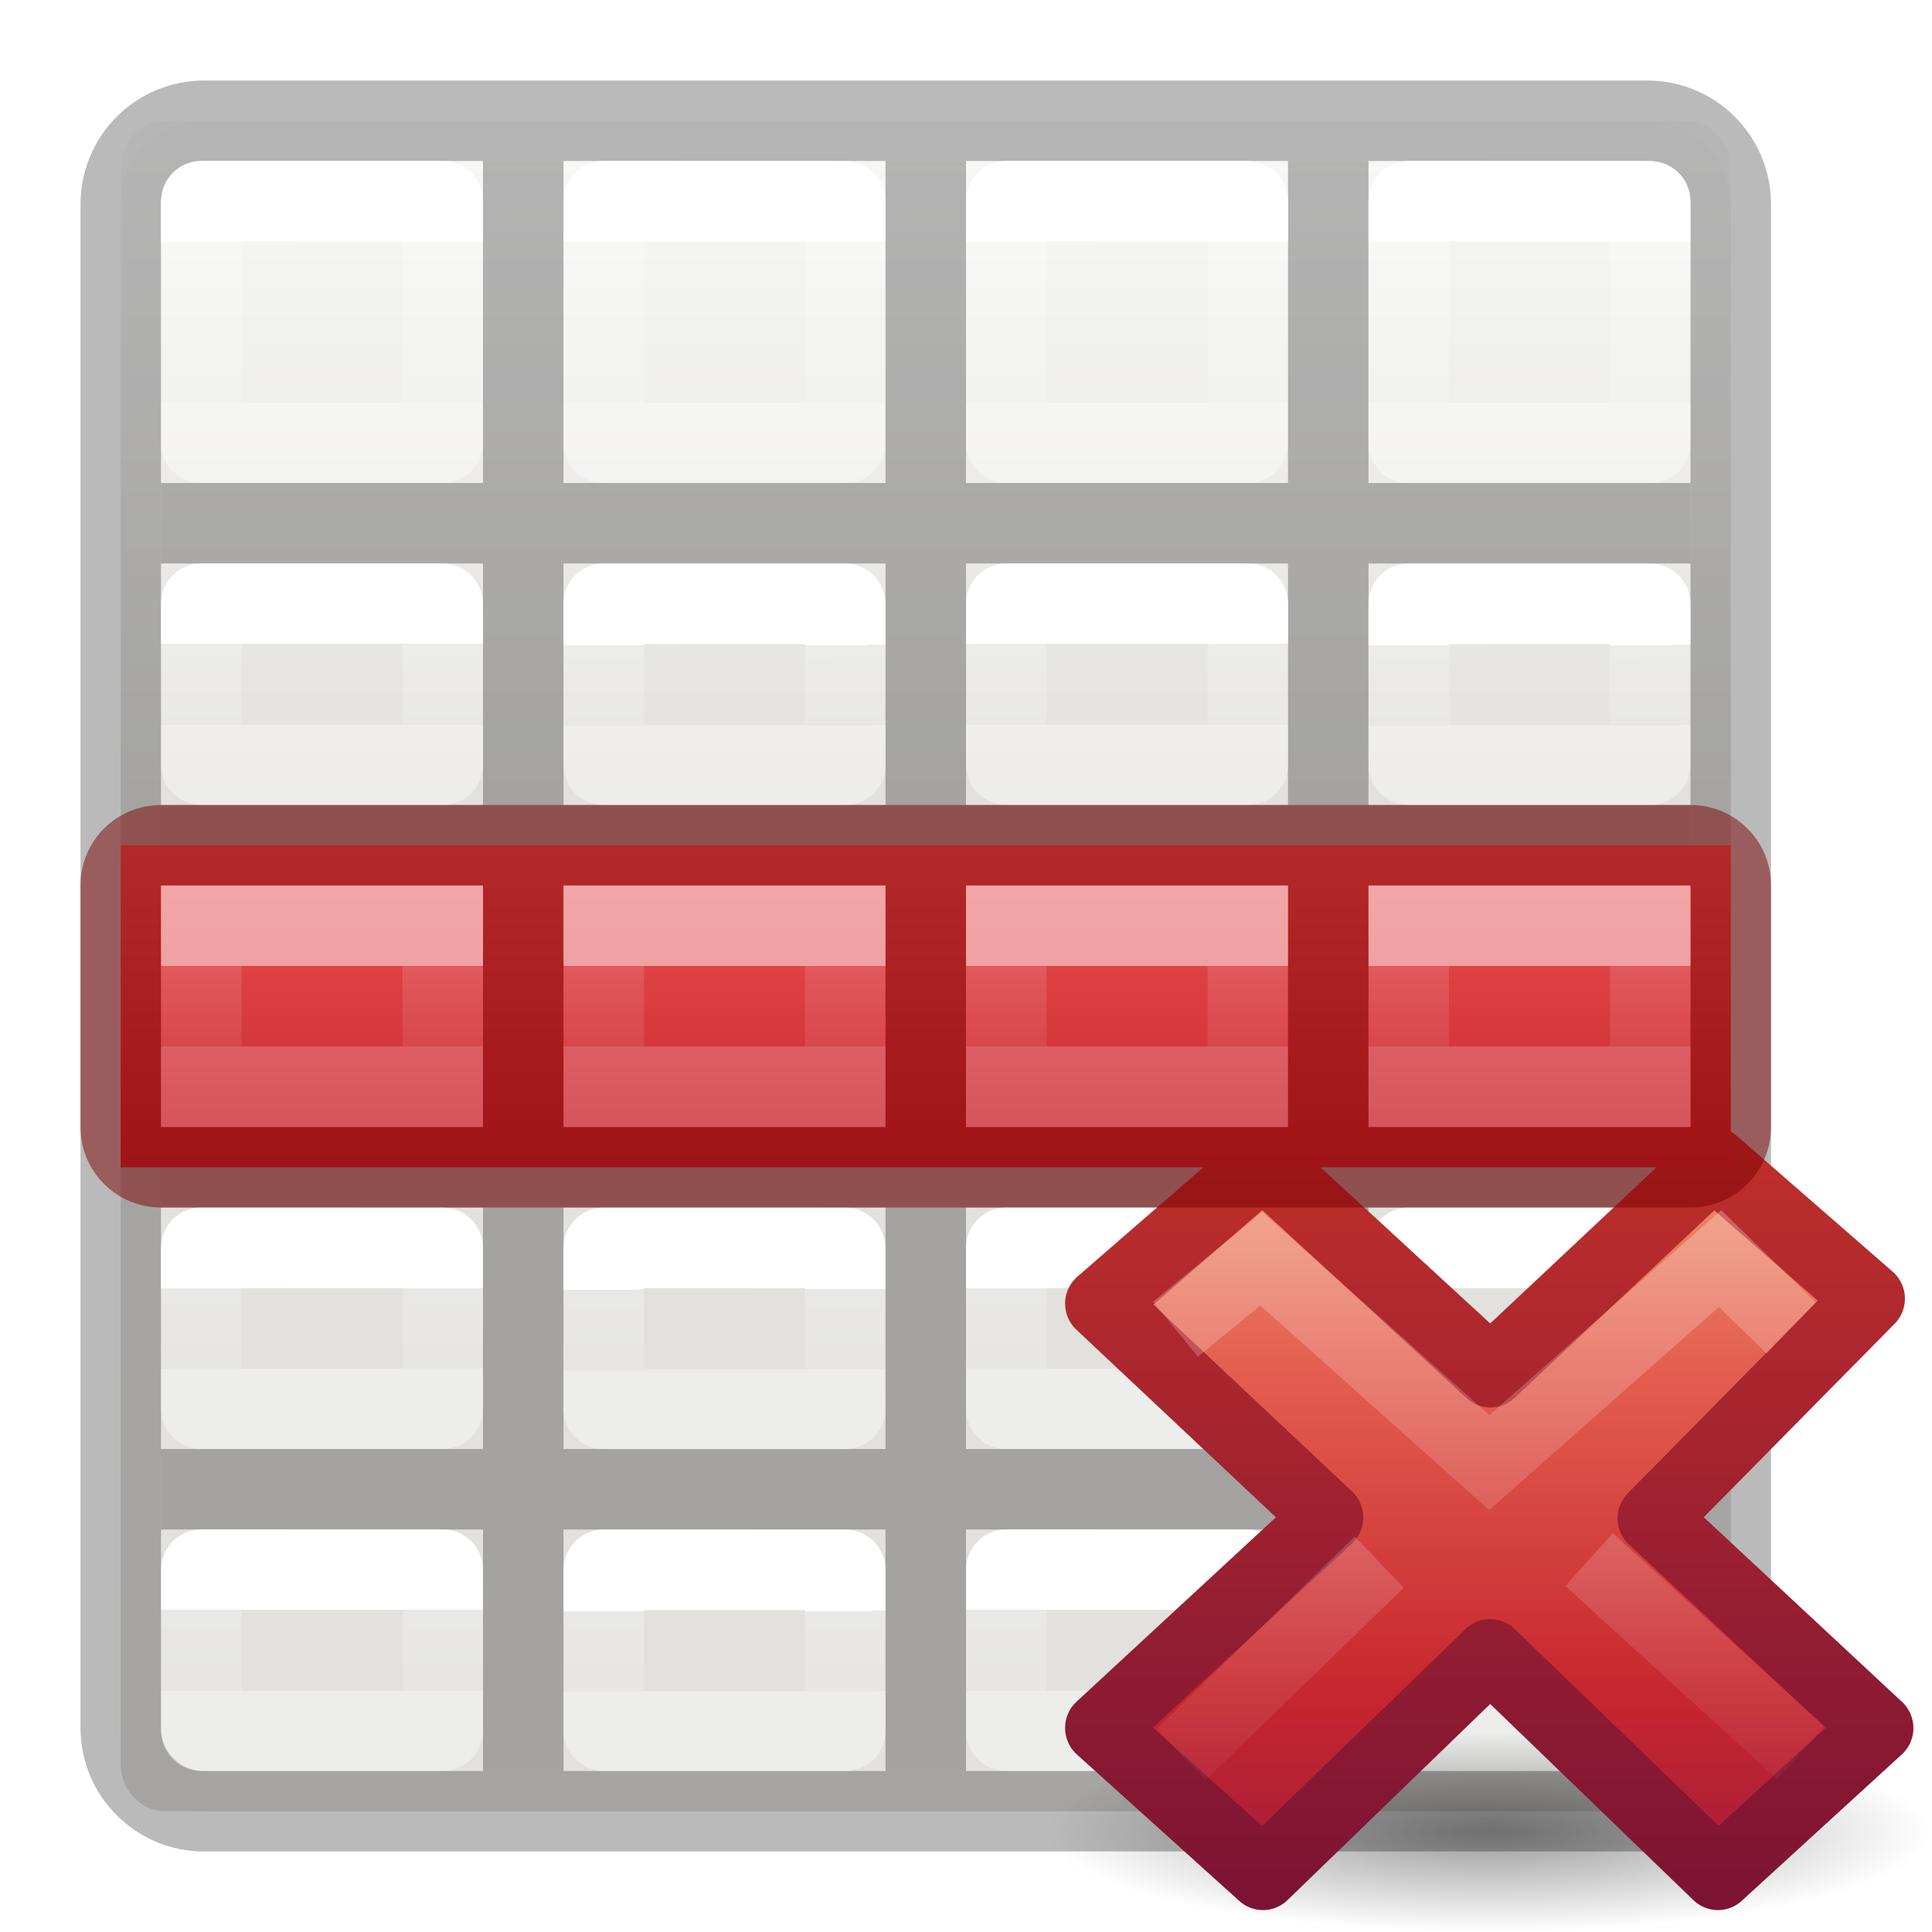
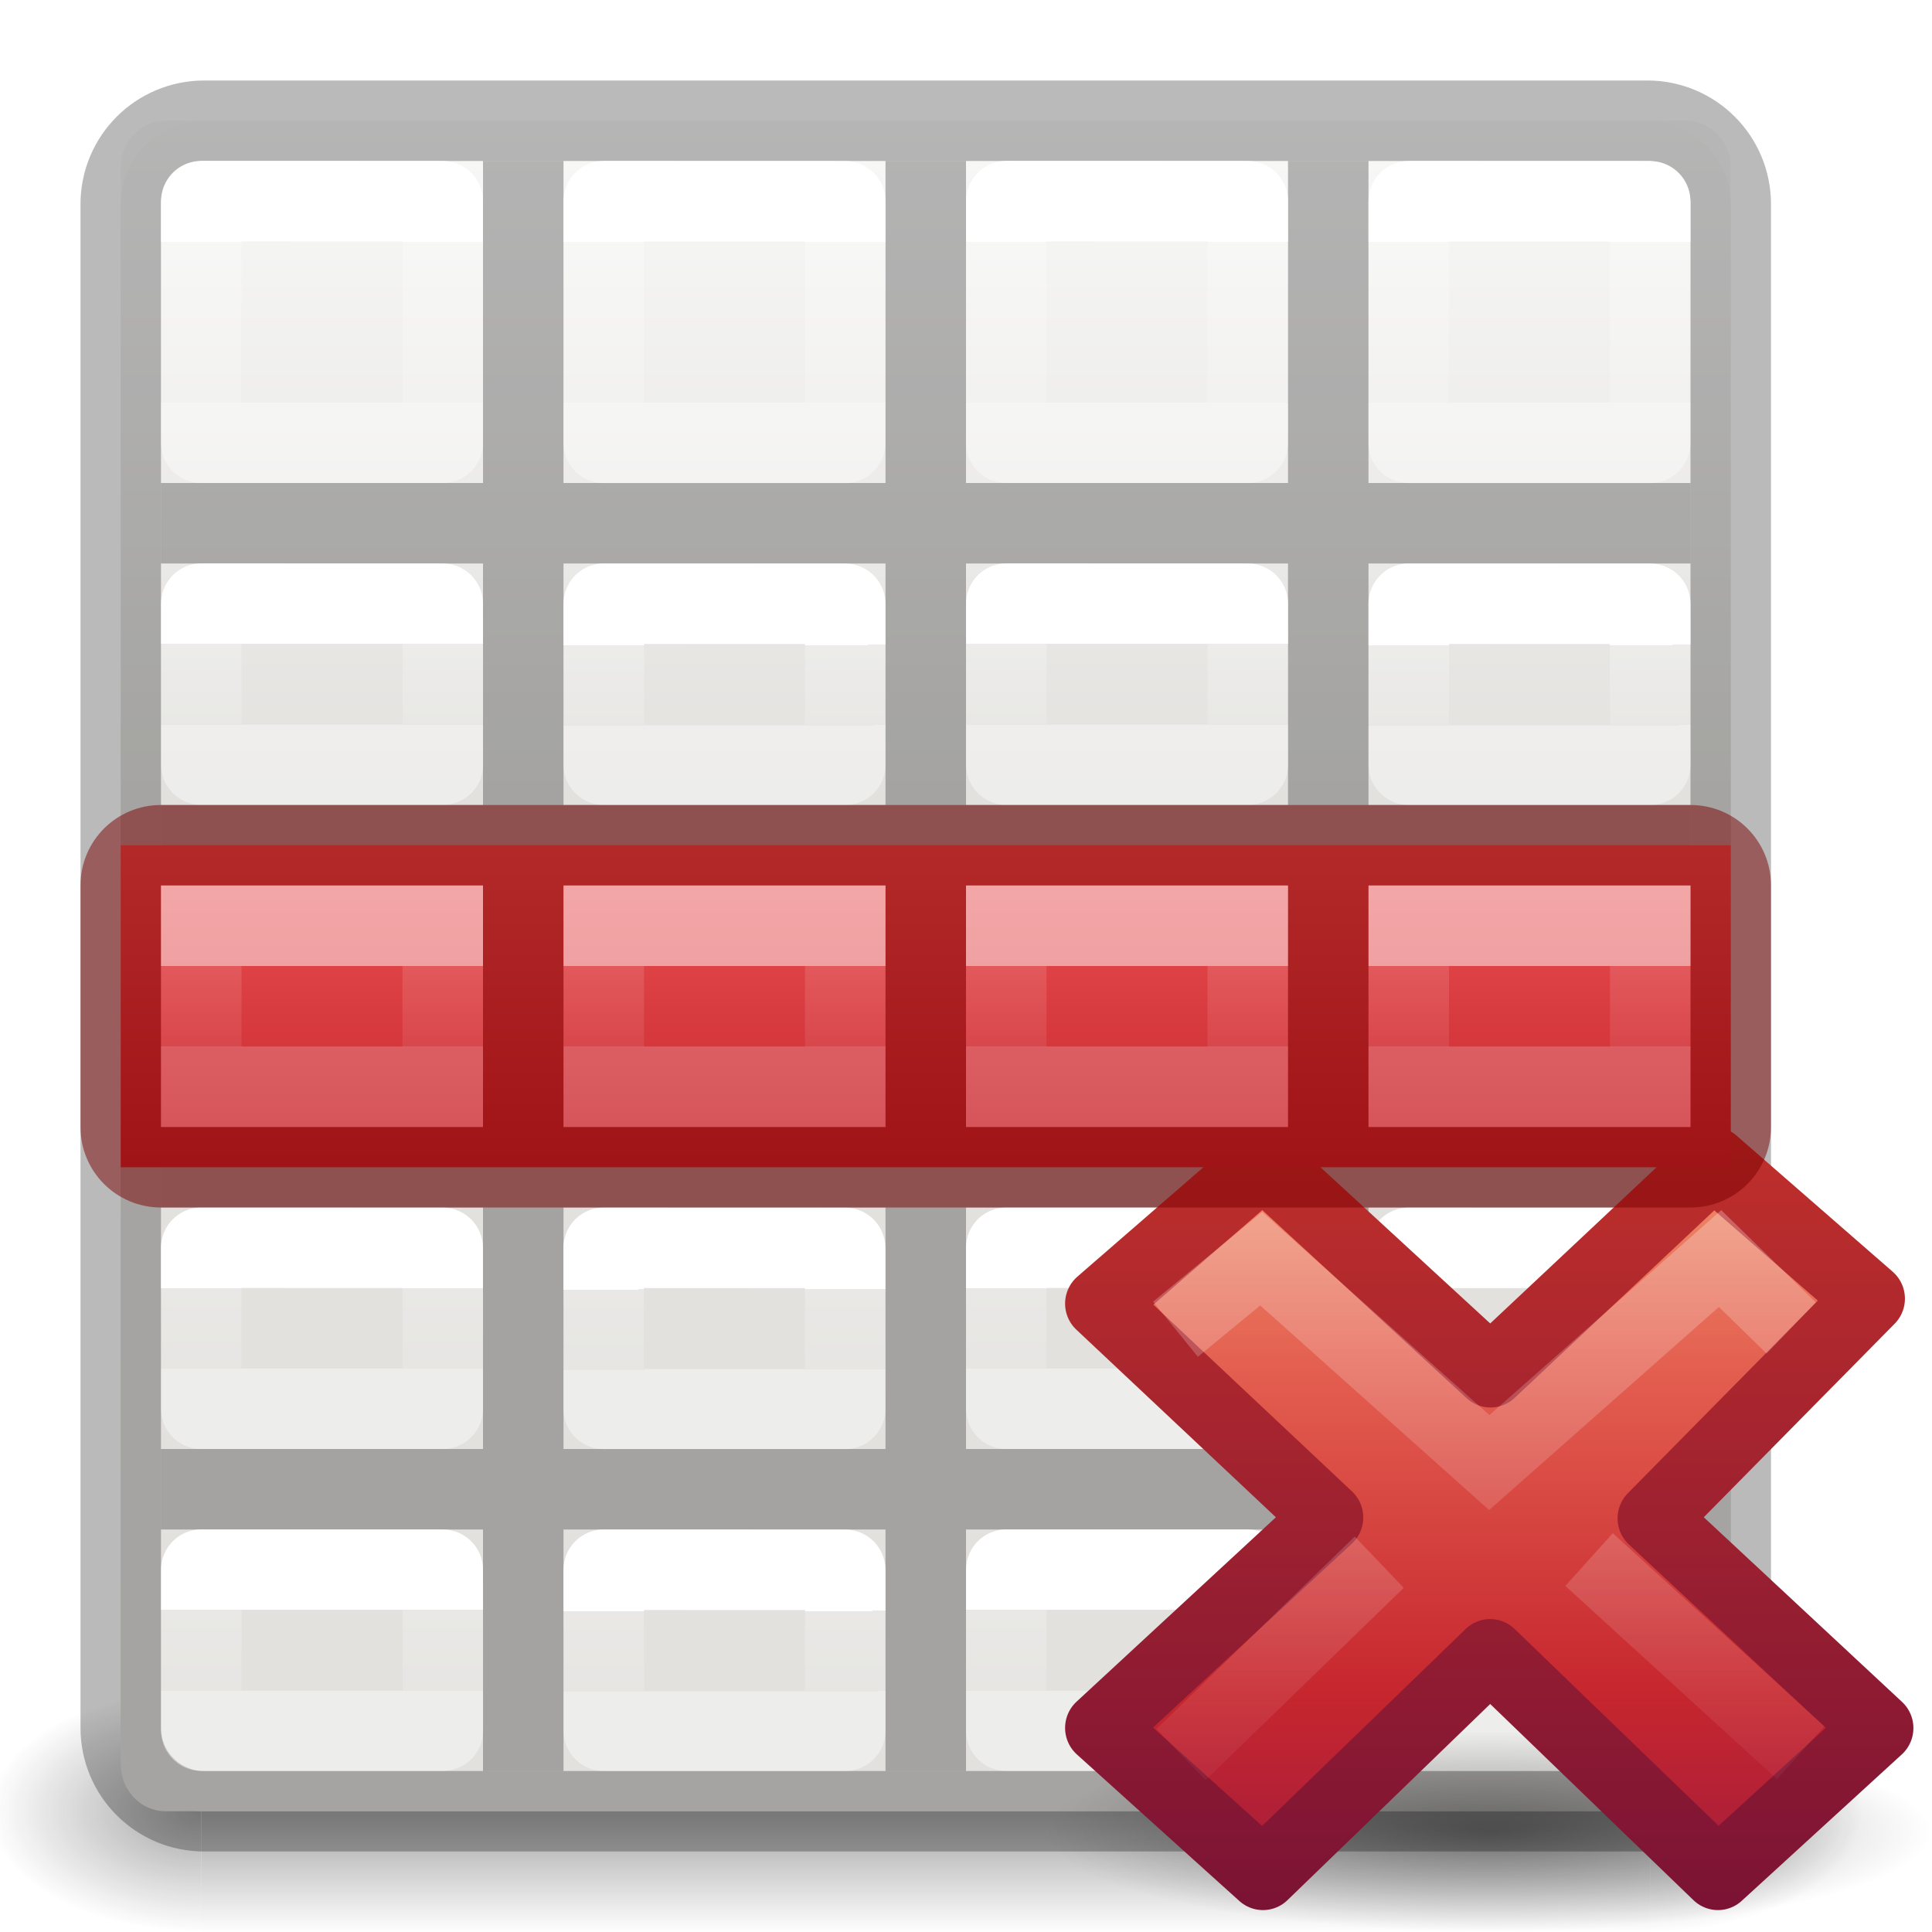
<svg xmlns="http://www.w3.org/2000/svg" xmlns:xlink="http://www.w3.org/1999/xlink" height="24" width="24">
-   <linearGradient id="a" gradientTransform="matrix(.4848361 0 0 .5270602 4.833398 -.398827)" gradientUnits="userSpaceOnUse" x1="24.06" x2="24.06" xlink:href="#G" y1="6.451" y2="10.246" />
-   <linearGradient id="b" gradientTransform="matrix(.4848361 0 0 .5270602 9.834648 -.400235)" gradientUnits="userSpaceOnUse" x1="24.06" x2="24.06" xlink:href="#G" y1="6.451" y2="10.246" />
-   <linearGradient id="c" gradientTransform="matrix(.4848361 0 0 .5270602 14.8334 -.398827)" gradientUnits="userSpaceOnUse" x1="24.06" x2="24.06" xlink:href="#G" y1="6.451" y2="10.246" />
-   <linearGradient id="d" gradientTransform="matrix(.4848361 0 0 .5270602 -.165352 4.599765)" gradientUnits="userSpaceOnUse" x1="24.06" x2="24.06" xlink:href="#G" y1="6.451" y2="8.349" />
-   <linearGradient id="e" gradientTransform="matrix(.4848361 0 0 .5270602 4.833398 4.601173)" gradientUnits="userSpaceOnUse" x1="24.06" x2="24.063" xlink:href="#G" y1="6.451" y2="8.346" />
-   <linearGradient id="f" gradientTransform="matrix(.4848361 0 0 .5270602 9.834648 4.599765)" gradientUnits="userSpaceOnUse" x1="24.06" x2="24.06" xlink:href="#G" y1="6.451" y2="8.349" />
-   <linearGradient id="g" gradientTransform="matrix(.4848361 0 0 .5270602 14.8334 4.601173)" gradientUnits="userSpaceOnUse" x1="24.06" x2="24.063" xlink:href="#G" y1="6.451" y2="8.346" />
-   <linearGradient id="h" gradientTransform="matrix(.4848361 0 0 .5270602 -.166602 8.601173)" gradientUnits="userSpaceOnUse" x1="24.06" x2="24.06" xlink:href="#G" y1="6.451" y2="8.349" />
-   <linearGradient id="i" gradientTransform="matrix(.4848361 0 0 .5270602 4.832148 8.602581)" gradientUnits="userSpaceOnUse" x1="24.06" x2="24.063" xlink:href="#G" y1="6.451" y2="8.346" />
-   <linearGradient id="j" gradientTransform="matrix(.4848361 0 0 .5270602 9.833398 8.601173)" gradientUnits="userSpaceOnUse" x1="24.06" x2="24.06" xlink:href="#G" y1="6.451" y2="8.349" />
-   <linearGradient id="k" gradientTransform="matrix(.4848361 0 0 .5270602 14.83215 8.602581)" gradientUnits="userSpaceOnUse" x1="24.06" x2="24.063" xlink:href="#G" y1="6.451" y2="8.346" />
-   <linearGradient id="l" gradientTransform="matrix(.4848361 0 0 .5270602 -.166602 12.60117)" gradientUnits="userSpaceOnUse" x1="24.06" x2="24.06" xlink:href="#G" y1="6.451" y2="8.349" />
-   <linearGradient id="m" gradientTransform="matrix(.4848361 0 0 .5270602 4.832148 12.60258)" gradientUnits="userSpaceOnUse" x1="24.06" x2="24.063" xlink:href="#G" y1="6.451" y2="8.346" />
-   <linearGradient id="n" gradientTransform="matrix(.4848361 0 0 .5270602 9.833398 12.60117)" gradientUnits="userSpaceOnUse" x1="24.06" x2="24.06" xlink:href="#G" y1="6.451" y2="8.349" />
-   <linearGradient id="o" gradientTransform="matrix(.4848361 0 0 .5270602 14.83215 12.60258)" gradientUnits="userSpaceOnUse" x1="24.06" x2="24.063" xlink:href="#G" y1="6.451" y2="8.346" />
-   <linearGradient id="p" gradientTransform="matrix(.4848361 0 0 .5270602 -.165352 16.59977)" gradientUnits="userSpaceOnUse" x1="24.06" x2="24.06" xlink:href="#G" y1="6.451" y2="8.349" />
-   <linearGradient id="q" gradientTransform="matrix(.4848361 0 0 .5270602 4.833398 16.60118)" gradientUnits="userSpaceOnUse" x1="24.06" x2="24.063" xlink:href="#G" y1="6.451" y2="8.346" />
-   <linearGradient id="r" gradientTransform="matrix(.4848361 0 0 .5270602 9.834648 16.59977)" gradientUnits="userSpaceOnUse" x1="24.06" x2="24.06" xlink:href="#G" y1="6.451" y2="8.349" />
-   <linearGradient id="s" gradientTransform="matrix(.4848361 0 0 .5270602 14.8334 16.60118)" gradientUnits="userSpaceOnUse" x1="24.06" x2="24.063" xlink:href="#G" y1="6.451" y2="8.346" />
-   <radialGradient id="t" cx="11.031" cy="17.125" gradientTransform="matrix(.6362388 0 0 .1431537 8.98149 18.44901)" gradientUnits="userSpaceOnUse" r="9.844">
+   <radialGradient id="a" cx="4.993" cy="43.5" gradientTransform="matrix(2.003784 0 0 1.4 33.93813 -17.40003)" gradientUnits="userSpaceOnUse" r="2.5" xlink:href="#b" />
+   <linearGradient id="b">
+     <stop offset="0" stop-color="#181818" />
+     <stop offset="1" stop-color="#181818" stop-opacity="0" />
+   </linearGradient>
+   <radialGradient id="c" cx="4.993" cy="43.5" gradientTransform="matrix(-2.003784 0 0 -1.4 19.76187 104.4)" gradientUnits="userSpaceOnUse" r="2.5" xlink:href="#b" />
+   <linearGradient id="d" gradientTransform="matrix(1.007364 0 0 1 -.323637 0)" gradientUnits="userSpaceOnUse" x1="25.058" x2="25.058" y1="47.028" y2="39.999">
+     <stop offset="0" stop-color="#181818" stop-opacity="0" />
+     <stop offset=".5" stop-color="#181818" />
+     <stop offset="1" stop-color="#181818" stop-opacity="0" />
+   </linearGradient>
+   <linearGradient id="e" gradientTransform="matrix(.4848361 0 0 .5270602 4.833398 -.398827)" gradientUnits="userSpaceOnUse" x1="24.06" x2="24.06" xlink:href="#K" y1="6.451" y2="10.246" />
+   <linearGradient id="f" gradientTransform="matrix(.4848361 0 0 .5270602 9.834648 -.400235)" gradientUnits="userSpaceOnUse" x1="24.06" x2="24.06" xlink:href="#K" y1="6.451" y2="10.246" />
+   <linearGradient id="g" gradientTransform="matrix(.4848361 0 0 .5270602 14.8334 -.398827)" gradientUnits="userSpaceOnUse" x1="24.06" x2="24.06" xlink:href="#K" y1="6.451" y2="10.246" />
+   <linearGradient id="h" gradientTransform="matrix(.4848361 0 0 .5270602 -.165352 4.599765)" gradientUnits="userSpaceOnUse" x1="24.06" x2="24.06" xlink:href="#K" y1="6.451" y2="8.349" />
+   <linearGradient id="i" gradientTransform="matrix(.4848361 0 0 .5270602 4.833398 4.601173)" gradientUnits="userSpaceOnUse" x1="24.06" x2="24.063" xlink:href="#K" y1="6.451" y2="8.346" />
+   <linearGradient id="j" gradientTransform="matrix(.4848361 0 0 .5270602 9.834648 4.599765)" gradientUnits="userSpaceOnUse" x1="24.06" x2="24.06" xlink:href="#K" y1="6.451" y2="8.349" />
+   <linearGradient id="k" gradientTransform="matrix(.4848361 0 0 .5270602 14.8334 4.601173)" gradientUnits="userSpaceOnUse" x1="24.06" x2="24.063" xlink:href="#K" y1="6.451" y2="8.346" />
+   <linearGradient id="l" gradientTransform="matrix(.4848361 0 0 .5270602 -.166602 8.601173)" gradientUnits="userSpaceOnUse" x1="24.06" x2="24.06" xlink:href="#K" y1="6.451" y2="8.349" />
+   <linearGradient id="m" gradientTransform="matrix(.4848361 0 0 .5270602 4.832148 8.602581)" gradientUnits="userSpaceOnUse" x1="24.06" x2="24.063" xlink:href="#K" y1="6.451" y2="8.346" />
+   <linearGradient id="n" gradientTransform="matrix(.4848361 0 0 .5270602 9.833398 8.601173)" gradientUnits="userSpaceOnUse" x1="24.06" x2="24.06" xlink:href="#K" y1="6.451" y2="8.349" />
+   <linearGradient id="o" gradientTransform="matrix(.4848361 0 0 .5270602 14.83215 8.602581)" gradientUnits="userSpaceOnUse" x1="24.06" x2="24.063" xlink:href="#K" y1="6.451" y2="8.346" />
+   <linearGradient id="p" gradientTransform="matrix(.4848361 0 0 .5270602 -.166602 12.60117)" gradientUnits="userSpaceOnUse" x1="24.06" x2="24.06" xlink:href="#K" y1="6.451" y2="8.349" />
+   <linearGradient id="q" gradientTransform="matrix(.4848361 0 0 .5270602 4.832148 12.60258)" gradientUnits="userSpaceOnUse" x1="24.06" x2="24.063" xlink:href="#K" y1="6.451" y2="8.346" />
+   <linearGradient id="r" gradientTransform="matrix(.4848361 0 0 .5270602 9.833398 12.60117)" gradientUnits="userSpaceOnUse" x1="24.06" x2="24.06" xlink:href="#K" y1="6.451" y2="8.349" />
+   <linearGradient id="s" gradientTransform="matrix(.4848361 0 0 .5270602 14.83215 12.60258)" gradientUnits="userSpaceOnUse" x1="24.06" x2="24.063" xlink:href="#K" y1="6.451" y2="8.346" />
+   <linearGradient id="t" gradientTransform="matrix(.4848361 0 0 .5270602 -.165352 16.59977)" gradientUnits="userSpaceOnUse" x1="24.06" x2="24.06" xlink:href="#K" y1="6.451" y2="8.349" />
+   <linearGradient id="u" gradientTransform="matrix(.4848361 0 0 .5270602 4.833398 16.60118)" gradientUnits="userSpaceOnUse" x1="24.06" x2="24.063" xlink:href="#K" y1="6.451" y2="8.346" />
+   <linearGradient id="v" gradientTransform="matrix(.4848361 0 0 .5270602 9.834648 16.59977)" gradientUnits="userSpaceOnUse" x1="24.06" x2="24.06" xlink:href="#K" y1="6.451" y2="8.349" />
+   <linearGradient id="w" gradientTransform="matrix(.4848361 0 0 .5270602 14.8334 16.60118)" gradientUnits="userSpaceOnUse" x1="24.06" x2="24.063" xlink:href="#K" y1="6.451" y2="8.346" />
+   <radialGradient id="x" cx="11.031" cy="17.125" gradientTransform="matrix(.6362388 0 0 .1431537 8.98149 18.44901)" gradientUnits="userSpaceOnUse" r="9.844">
    <stop offset="0" />
    <stop offset="1" stop-opacity="0" />
  </radialGradient>
-   <linearGradient id="u" gradientTransform="matrix(.5789473 0 0 .5555556 34.07464 10.49673)" gradientUnits="userSpaceOnUse" x1="11.192" x2="11.192" y1="-.741" y2="30.298">
+   <linearGradient id="y" gradientTransform="matrix(.5789473 0 0 .5555556 34.07464 10.49673)" gradientUnits="userSpaceOnUse" x1="11.192" x2="11.192" y1="-.741" y2="30.298">
    <stop offset="0" stop-color="#f8b17e" />
    <stop offset=".312" stop-color="#e35d4f" />
    <stop offset=".571" stop-color="#c6262e" />
    <stop offset="1" stop-color="#690b54" />
  </linearGradient>
-   <linearGradient id="v" gradientUnits="userSpaceOnUse" x1="41.225" x2="41.225" y1="23.238" y2="7.39">
+   <linearGradient id="z" gradientUnits="userSpaceOnUse" x1="41.225" x2="41.225" y1="23.238" y2="7.39">
    <stop offset="0" stop-color="#791235" />
    <stop offset="1" stop-color="#dd3b27" />
  </linearGradient>
-   <linearGradient id="w" gradientTransform="matrix(.3077295 -.2949794 .3077295 .2949794 25.94484 17.14402)" gradientUnits="userSpaceOnUse" x1="36.011" x2="16.331" xlink:href="#x" y1="13.023" y2="32.702" />
-   <linearGradient id="x">
+   <linearGradient id="A" gradientTransform="matrix(.3077295 -.2949794 .3077295 .2949794 25.94484 17.14402)" gradientUnits="userSpaceOnUse" x1="36.011" x2="16.331" xlink:href="#B" y1="13.023" y2="32.702" />
+   <linearGradient id="B">
    <stop offset="0" stop-color="#fff" stop-opacity=".702" />
    <stop offset="1" stop-color="#fff" stop-opacity="0" />
  </linearGradient>
-   <linearGradient id="y" gradientTransform="matrix(.3077295 -.2949794 .3077295 .2949794 25.63463 17.29286)" gradientUnits="userSpaceOnUse" x1="28.449" x2="16.331" xlink:href="#x" y1="20.584" y2="32.702" />
-   <linearGradient id="z" gradientUnits="userSpaceOnUse" x1="10.5" x2="10.5" y1="10.5" y2="14.5">
+   <linearGradient id="C" gradientTransform="matrix(.3077295 -.2949794 .3077295 .2949794 25.63463 17.29286)" gradientUnits="userSpaceOnUse" x1="28.449" x2="16.331" xlink:href="#B" y1="20.584" y2="32.702" />
+   <linearGradient id="D" gradientUnits="userSpaceOnUse" x1="10.5" x2="10.5" y1="10.5" y2="14.5">
    <stop offset="0" stop-color="#ed5353" />
    <stop offset="1" stop-color="#c6262e" />
  </linearGradient>
-   <linearGradient id="A" gradientTransform="translate(16 10)" gradientUnits="userSpaceOnUse" x1="3" x2="3" xlink:href="#B" y1="2" y2="3" />
-   <linearGradient id="B" gradientTransform="matrix(0 -.5372 .57682 0 -15.997 19.866)" gradientUnits="userSpaceOnUse" x1="30.655" x2="30.828" y1="65.687" y2="48.688">
+   <linearGradient id="E" gradientTransform="translate(16 10)" gradientUnits="userSpaceOnUse" x1="3" x2="3" xlink:href="#F" y1="2" y2="3" />
+   <linearGradient id="F" gradientTransform="matrix(0 -.5372 .57682 0 -15.997 19.866)" gradientUnits="userSpaceOnUse" x1="30.655" x2="30.828" y1="65.687" y2="48.688">
    <stop offset="0" stop-color="#fff" />
    <stop offset="0" stop-color="#fff" stop-opacity=".235" />
    <stop offset="1" stop-color="#fff" stop-opacity=".157" />
    <stop offset="1" stop-color="#fff" stop-opacity=".392" />
  </linearGradient>
-   <linearGradient id="C" gradientTransform="translate(11 10)" gradientUnits="userSpaceOnUse" x1="3" x2="3" xlink:href="#B" y1="2" y2="3" />
-   <linearGradient id="D" gradientTransform="translate(6 10)" gradientUnits="userSpaceOnUse" x1="3" x2="3" xlink:href="#B" y1="2" y2="3" />
-   <linearGradient id="E" gradientTransform="translate(1 10)" gradientUnits="userSpaceOnUse" x1="3" x2="3" xlink:href="#B" y1="2" y2="3" />
-   <linearGradient id="F" gradientTransform="matrix(.4692315 0 0 .4724335 .238446 -.625575)" gradientUnits="userSpaceOnUse" x1="25.132" x2="25.132" xlink:href="#I" y1="15.5" y2="48.396" />
-   <linearGradient id="G" gradientTransform="matrix(.4848361 0 0 .5270602 -.165352 -.400235)" gradientUnits="userSpaceOnUse" x1="24.06" x2="24.06" y1="6.451" y2="10.246">
+   <linearGradient id="G" gradientTransform="translate(11 10)" gradientUnits="userSpaceOnUse" x1="3" x2="3" xlink:href="#F" y1="2" y2="3" />
+   <linearGradient id="H" gradientTransform="translate(6 10)" gradientUnits="userSpaceOnUse" x1="3" x2="3" xlink:href="#F" y1="2" y2="3" />
+   <linearGradient id="I" gradientTransform="translate(1 10)" gradientUnits="userSpaceOnUse" x1="3" x2="3" xlink:href="#F" y1="2" y2="3" />
+   <linearGradient id="J" gradientTransform="matrix(.4692315 0 0 .4724335 .238446 -.625575)" gradientUnits="userSpaceOnUse" x1="25.132" x2="25.132" xlink:href="#M" y1="15.5" y2="48.396" />
+   <linearGradient id="K" gradientTransform="matrix(.4848361 0 0 .5270602 -.165352 -.400235)" gradientUnits="userSpaceOnUse" x1="24.06" x2="24.06" y1="6.451" y2="10.246">
    <stop offset="0" stop-color="#fff" />
    <stop offset="0" stop-color="#fff" stop-opacity=".235" />
    <stop offset="1" stop-color="#fff" stop-opacity=".157" />
    <stop offset="1" stop-color="#fff" stop-opacity=".392" />
  </linearGradient>
-   <linearGradient id="H" gradientUnits="userSpaceOnUse" x1="11" x2="11" xlink:href="#I" y1="2" y2="22" />
-   <linearGradient id="I" gradientTransform="matrix(.4457699 0 0 .4499366 .801525 -.024539)" gradientUnits="userSpaceOnUse" x1="25.132" x2="25.132" y1="15.5" y2="48.396">
+   <linearGradient id="L" gradientUnits="userSpaceOnUse" x1="11" x2="11" xlink:href="#M" y1="2" y2="22" />
+   <linearGradient id="M" gradientTransform="matrix(.4457699 0 0 .4499366 .801525 -.024539)" gradientUnits="userSpaceOnUse" x1="25.132" x2="25.132" y1="15.5" y2="48.396">
    <stop offset="0" stop-color="#fafafa" />
    <stop offset="1" stop-color="#e2e1de" />
  </linearGradient>
-   <rect fill="url(#F)" height="21" rx=".556" ry=".583" stroke-width="1.051" width="20" x="1.5" y="1.5" />
-   <path d="m2.537 1.5c-.574 0-1.037.463-1.037 1.037v3.627 10.836 4.463c0 .574.463 1.037 1.037 1.037h17.926c.574 0 1.037-.463 1.037-1.037v-4.463-10.836-3.627c0-.574-.463-1.037-1.037-1.037z" fill="url(#H)" stroke="#000" stroke-opacity=".273" />
+   <g opacity=".4" transform="matrix(.5263158 0 0 .4285713 -2.631579 3.857159)">
+     <path d="m43.95 40h5v7h-5z" fill="url(#a)" />
+     <path d="m9.75 47h-5v-7h5z" fill="url(#c)" />
+     <path d="m9.75 40 34.2-0v7l-34.2 0z" fill="url(#d)" stroke-width="1.004" />
+   </g>
+   <rect fill="url(#J)" height="21" rx=".556" ry=".583" stroke-width="1.051" width="20" x="1.5" y="1.5" />
+   <path d="m2.537 1.5c-.574 0-1.037.463-1.037 1.037v3.627 10.836 4.463c0 .574.463 1.037 1.037 1.037h17.926c.574 0 1.037-.463 1.037-1.037v-4.463-10.836-3.627c0-.574-.463-1.037-1.037-1.037z" fill="url(#L)" stroke="#000" stroke-opacity=".273" />
  <path d="m6 2v4h-4v1h4v3h-4v1h4v3h-4v1h4v3h-4v1h4v3h1v-3h4v3h1v-3h4v3h1v-3h4v-1h-4v-3h4v-1h-4v-3h4v-1h-4v-3h4v-1h-4v-4h-1v4h-4v-4h-1v4h-4v-4zm1 5h4v3h-4zm5 0h4v3h-4zm-5 4h4v3h-4zm5 0h4v3h-4zm-5 4h4v3h-4zm5 0h4v3h-4z" fill-opacity=".275" />
  <g fill="none" stroke-linecap="round" stroke-linejoin="round">
-     <path d="m2.501 2.499 2.999.001 0 3h-3z" stroke="url(#G)" />
-     <path d="m7.5 2.5 2.999.001 0 3h-3z" stroke="url(#a)" />
-     <path d="m12.501 2.499 2.999.001 0 3h-3z" stroke="url(#b)" />
-     <path d="m17.5 2.5 2.999.001 0 3h-3z" stroke="url(#c)" />
-     <path d="m2.501 7.499 2.999.001.001 1.999h-3z" stroke="url(#d)" />
-     <path d="m7.5 7.5 2.999.001.001 1.999h-3z" stroke="url(#e)" />
-     <path d="m12.501 7.499 2.999.001.001 1.999h-3z" stroke="url(#f)" />
-     <path d="m17.5 7.5 2.999.001.001 1.999h-3z" stroke="url(#g)" />
-     <path d="m2.5 11.5 2.999.001.001 1.999h-3z" stroke="url(#h)" />
-     <path d="m7.499 11.501 2.999.001.001 1.999h-3z" stroke="url(#i)" />
-     <path d="m12.5 11.5 2.999.001.001 1.999h-3z" stroke="url(#j)" />
-     <path d="m17.499 11.501 2.999.001.001 1.999h-3z" stroke="url(#k)" />
-     <path d="m2.5 15.5 2.999.001.001 1.999h-3z" stroke="url(#l)" />
-     <path d="m7.499 15.501 2.999.001.001 1.999h-3z" stroke="url(#m)" />
-     <path d="m12.5 15.5 2.999.001.001 1.999h-3z" stroke="url(#n)" />
-     <path d="m17.499 15.501 2.999.001.001 1.999h-3z" stroke="url(#o)" />
-     <path d="m2.501 19.499 2.999.001.001 1.999h-3z" stroke="url(#p)" />
-     <path d="m7.5 19.5 2.999.001.001 1.999h-3z" stroke="url(#q)" />
-     <path d="m12.501 19.499 2.999.001.001 1.999h-3z" stroke="url(#r)" />
-     <path d="m17.5 19.5 2.999.001.001 1.999h-3z" stroke="url(#s)" />
+     <path d="m2.501 2.499 2.999.001 0 3h-3z" stroke="url(#K)" />
+     <path d="m7.5 2.5 2.999.001 0 3h-3z" stroke="url(#e)" />
+     <path d="m12.501 2.499 2.999.001 0 3h-3z" stroke="url(#f)" />
+     <path d="m17.5 2.5 2.999.001 0 3h-3z" stroke="url(#g)" />
+     <path d="m2.501 7.499 2.999.001.001 1.999h-3z" stroke="url(#h)" />
+     <path d="m7.5 7.5 2.999.001.001 1.999h-3z" stroke="url(#i)" />
+     <path d="m12.501 7.499 2.999.001.001 1.999h-3z" stroke="url(#j)" />
+     <path d="m17.5 7.5 2.999.001.001 1.999h-3z" stroke="url(#k)" />
+     <path d="m2.5 11.5 2.999.001.001 1.999h-3z" stroke="url(#l)" />
+     <path d="m7.499 11.501 2.999.001.001 1.999h-3z" stroke="url(#m)" />
+     <path d="m12.5 11.5 2.999.001.001 1.999h-3z" stroke="url(#n)" />
+     <path d="m17.499 11.501 2.999.001.001 1.999h-3z" stroke="url(#o)" />
+     <path d="m2.5 15.5 2.999.001.001 1.999h-3z" stroke="url(#p)" />
+     <path d="m7.499 15.501 2.999.001.001 1.999h-3z" stroke="url(#q)" />
+     <path d="m12.5 15.5 2.999.001.001 1.999h-3z" stroke="url(#r)" />
+     <path d="m17.499 15.501 2.999.001.001 1.999h-3z" stroke="url(#s)" />
+     <path d="m2.501 19.499 2.999.001.001 1.999h-3z" stroke="url(#t)" />
+     <path d="m7.5 19.5 2.999.001.001 1.999h-3z" stroke="url(#u)" />
+     <path d="m12.501 19.499 2.999.001.001 1.999h-3z" stroke="url(#v)" />
+     <path d="m17.5 19.5 2.999.001.001 1.999h-3z" stroke="url(#w)" />
  </g>
  <g transform="matrix(.8781768 0 0 .8843353 4.449172 4.270754)">
-     <path d="m22.263 20.901a6.263 1.409 0 0 1 -12.526 0 6.263 1.409 0 1 1 12.526 0z" fill="url(#t)" opacity=".4" />
+     <path d="m22.263 20.901a6.263 1.409 0 0 1 -12.526 0 6.263 1.409 0 1 1 12.526 0z" fill="url(#x)" opacity=".4" />
    <g transform="translate(-25.02201 -.941175)">
-       <path d="m46.522 20.386-3.185-2.946 3.065-3.086-2.209-1.912-3.154 2.941-3.218-2.941-2.299 1.982 3.218 3.004-3.218 2.956 2.299 2.059 3.214-3.088 3.222 3.088z" fill="url(#u)" stroke="url(#v)" stroke-linejoin="round" />
+       <path d="m46.522 20.386-3.185-2.946 3.065-3.086-2.209-1.912-3.154 2.941-3.218-2.941-2.299 1.982 3.218 3.004-3.218 2.956 2.299 2.059 3.214-3.088 3.222 3.088z" fill="url(#y)" stroke="url(#z)" stroke-linejoin="round" />
      <g fill="none">
-         <path d="m44.934 14.418-.647-.627-3.265 2.866-3.226-2.864-.825.674" opacity=".5" stroke="url(#w)" stroke-linecap="square" />
-         <path d="m45.427 20.732-2.993-2.713m-2.968.037-2.804 2.702" opacity=".4" stroke="url(#y)" />
+         <path d="m44.934 14.418-.647-.627-3.265 2.866-3.226-2.864-.825.674" opacity=".5" stroke="url(#A)" stroke-linecap="square" />
+         <path d="m45.427 20.732-2.993-2.713m-2.968.037-2.804 2.702" opacity=".4" stroke="url(#C)" />
      </g>
    </g>
  </g>
-   <path d="m21.5 14.5-20.0 0v-4l20-0z" fill="url(#z)" />
+   <path d="m21.5 14.5-20.0 0v-4l20-0z" fill="url(#D)" />
  <path d="m2 10c-.554 0-1 .446-1 1v3c0 .554.446 1 1 1h19c.554-0 1-.446 1-1v-3c0-.554-.446-1-1-1zm0 1h4v3h-4zm5 0h4v3h-4zm5 0h4v3h-4zm5 0h4v3h-4z" fill="#7a0000" fill-opacity=".502" />
  <g fill="none" stroke-linecap="square">
-     <path d="m17.5 11.5h3v2h-3z" opacity=".5" stroke="url(#A)" />
-     <path d="m12.5 11.5h3v2h-3z" opacity=".5" stroke="url(#C)" />
-     <path d="m7.5 11.5h3v2h-3z" opacity=".5" stroke="url(#D)" />
-     <path d="m2.5 11.5h3v2h-3z" opacity=".5" stroke="url(#E)" />
+     <path d="m17.5 11.5h3v2h-3z" opacity=".5" stroke="url(#E)" />
+     <path d="m12.5 11.5h3v2h-3z" opacity=".5" stroke="url(#G)" />
+     <path d="m7.5 11.5h3v2h-3z" opacity=".5" stroke="url(#H)" />
+     <path d="m2.5 11.5h3v2h-3z" opacity=".5" stroke="url(#I)" />
  </g>
</svg>
